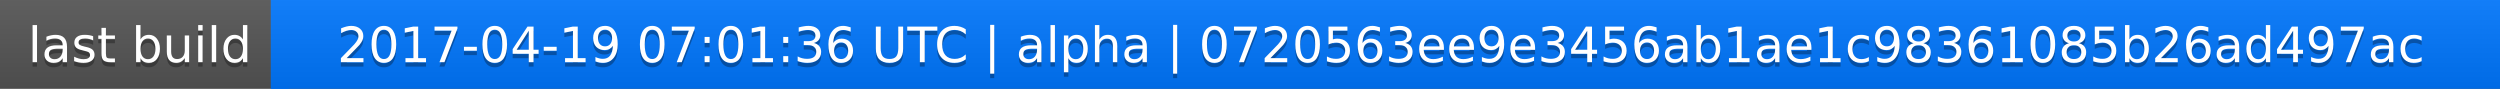
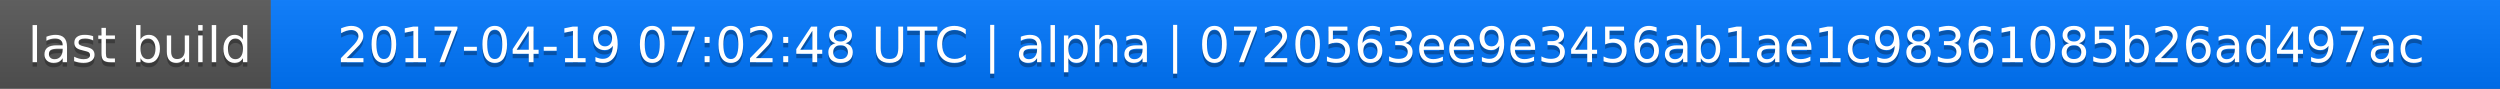
<svg xmlns="http://www.w3.org/2000/svg" width="563" height="20">
  <linearGradient id="a" x2="0" y2="100%">
    <stop offset="0" stop-color="#bbb" stop-opacity=".1" />
    <stop offset="1" stop-opacity=".1" />
  </linearGradient>
  <rect rx="0" width="563" height="20" fill="#555" />
  <rect rx="0" x="61" width="502" height="20" fill="#07f" />
  <path fill="#07f" d="M61 0h4v20h-4z" />
  <rect rx="0" width="563" height="20" fill="url(#a)" />
  <g fill="#fff" text-anchor="middle" font-family="DejaVu Sans,Verdana,Geneva,sans-serif" font-size="11">
    <text x="31.5" y="15" fill="#010101" fill-opacity=".3">last build</text>
    <text x="31.5" y="14">last build</text>
-     <text x="311" y="15" fill="#010101" fill-opacity=".3">2017-04-19 07:01:36 UTC | alpha | 0720563ee9e3456ab1ae1c98361085b26ad497ac</text>
-     <text x="311" y="14">2017-04-19 07:01:36 UTC | alpha | 0720563ee9e3456ab1ae1c98361085b26ad497ac</text>
+     <text x="311" y="15" fill="#010101" fill-opacity=".3">2017-04-19 07:02:48 UTC | alpha | 0720563ee9e3456ab1ae1c98361085b26ad497ac</text>
+     <text x="311" y="14">2017-04-19 07:02:48 UTC | alpha | 0720563ee9e3456ab1ae1c98361085b26ad497ac</text>
  </g>
</svg>
